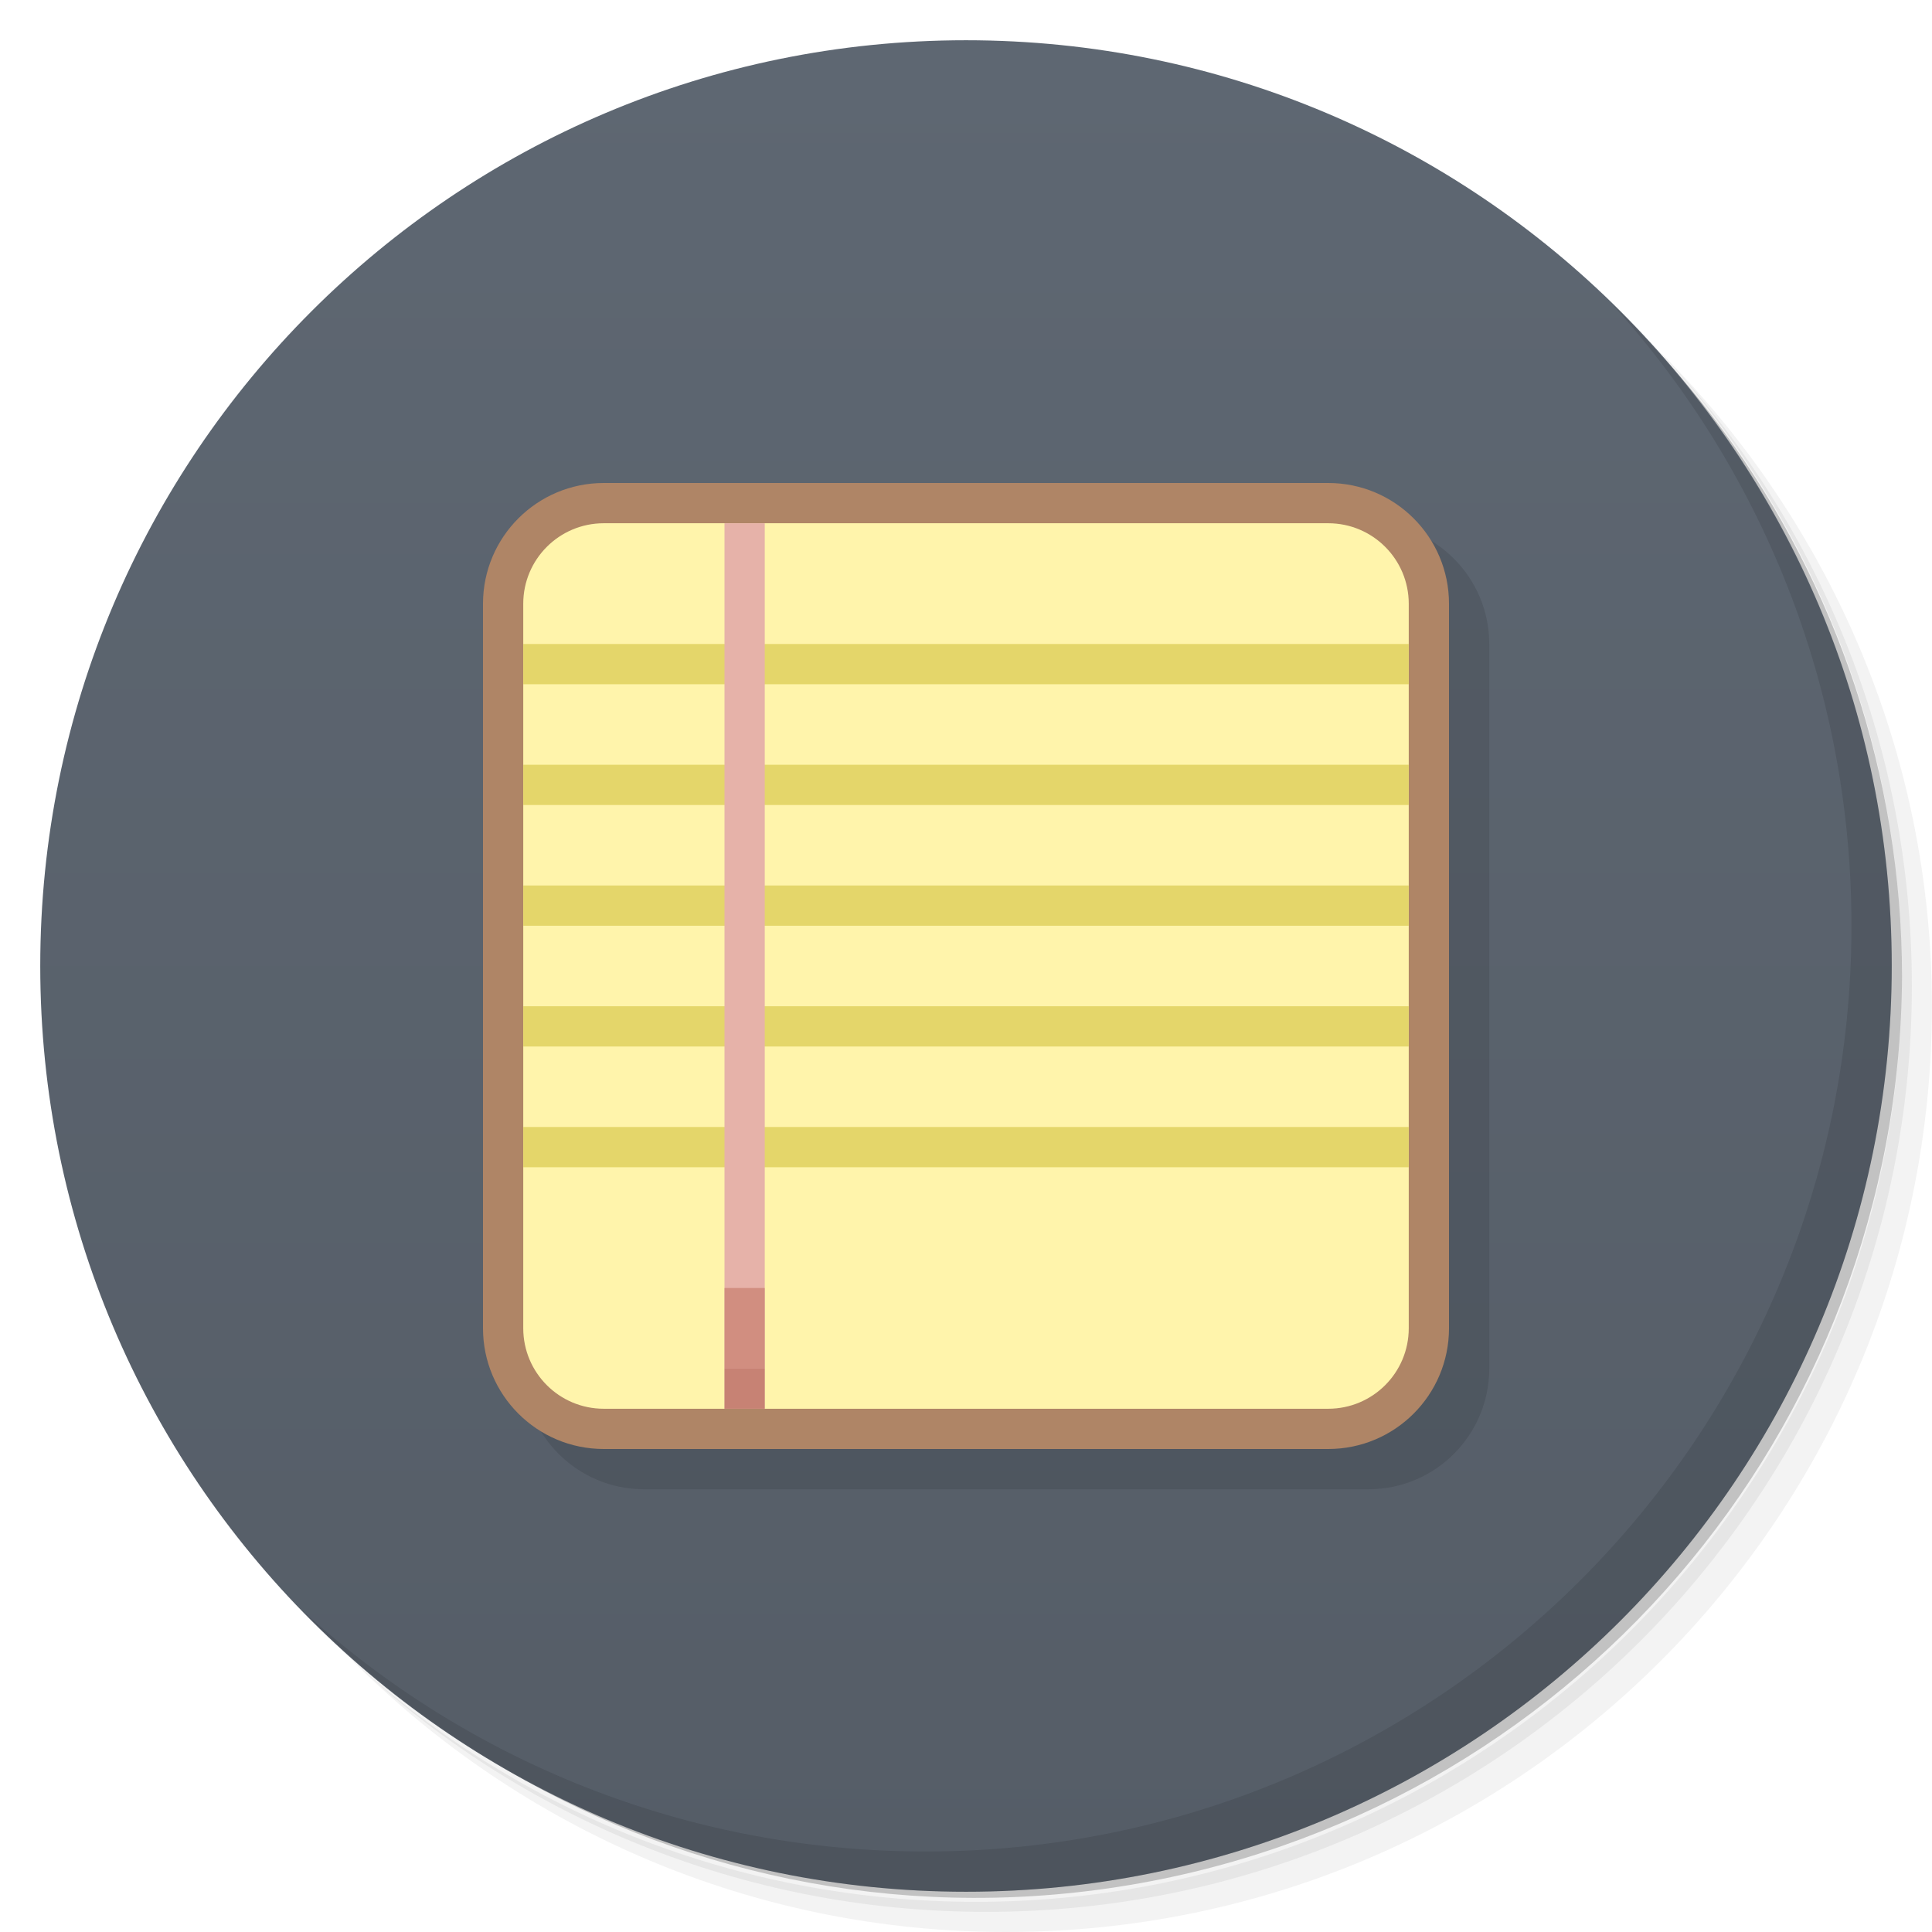
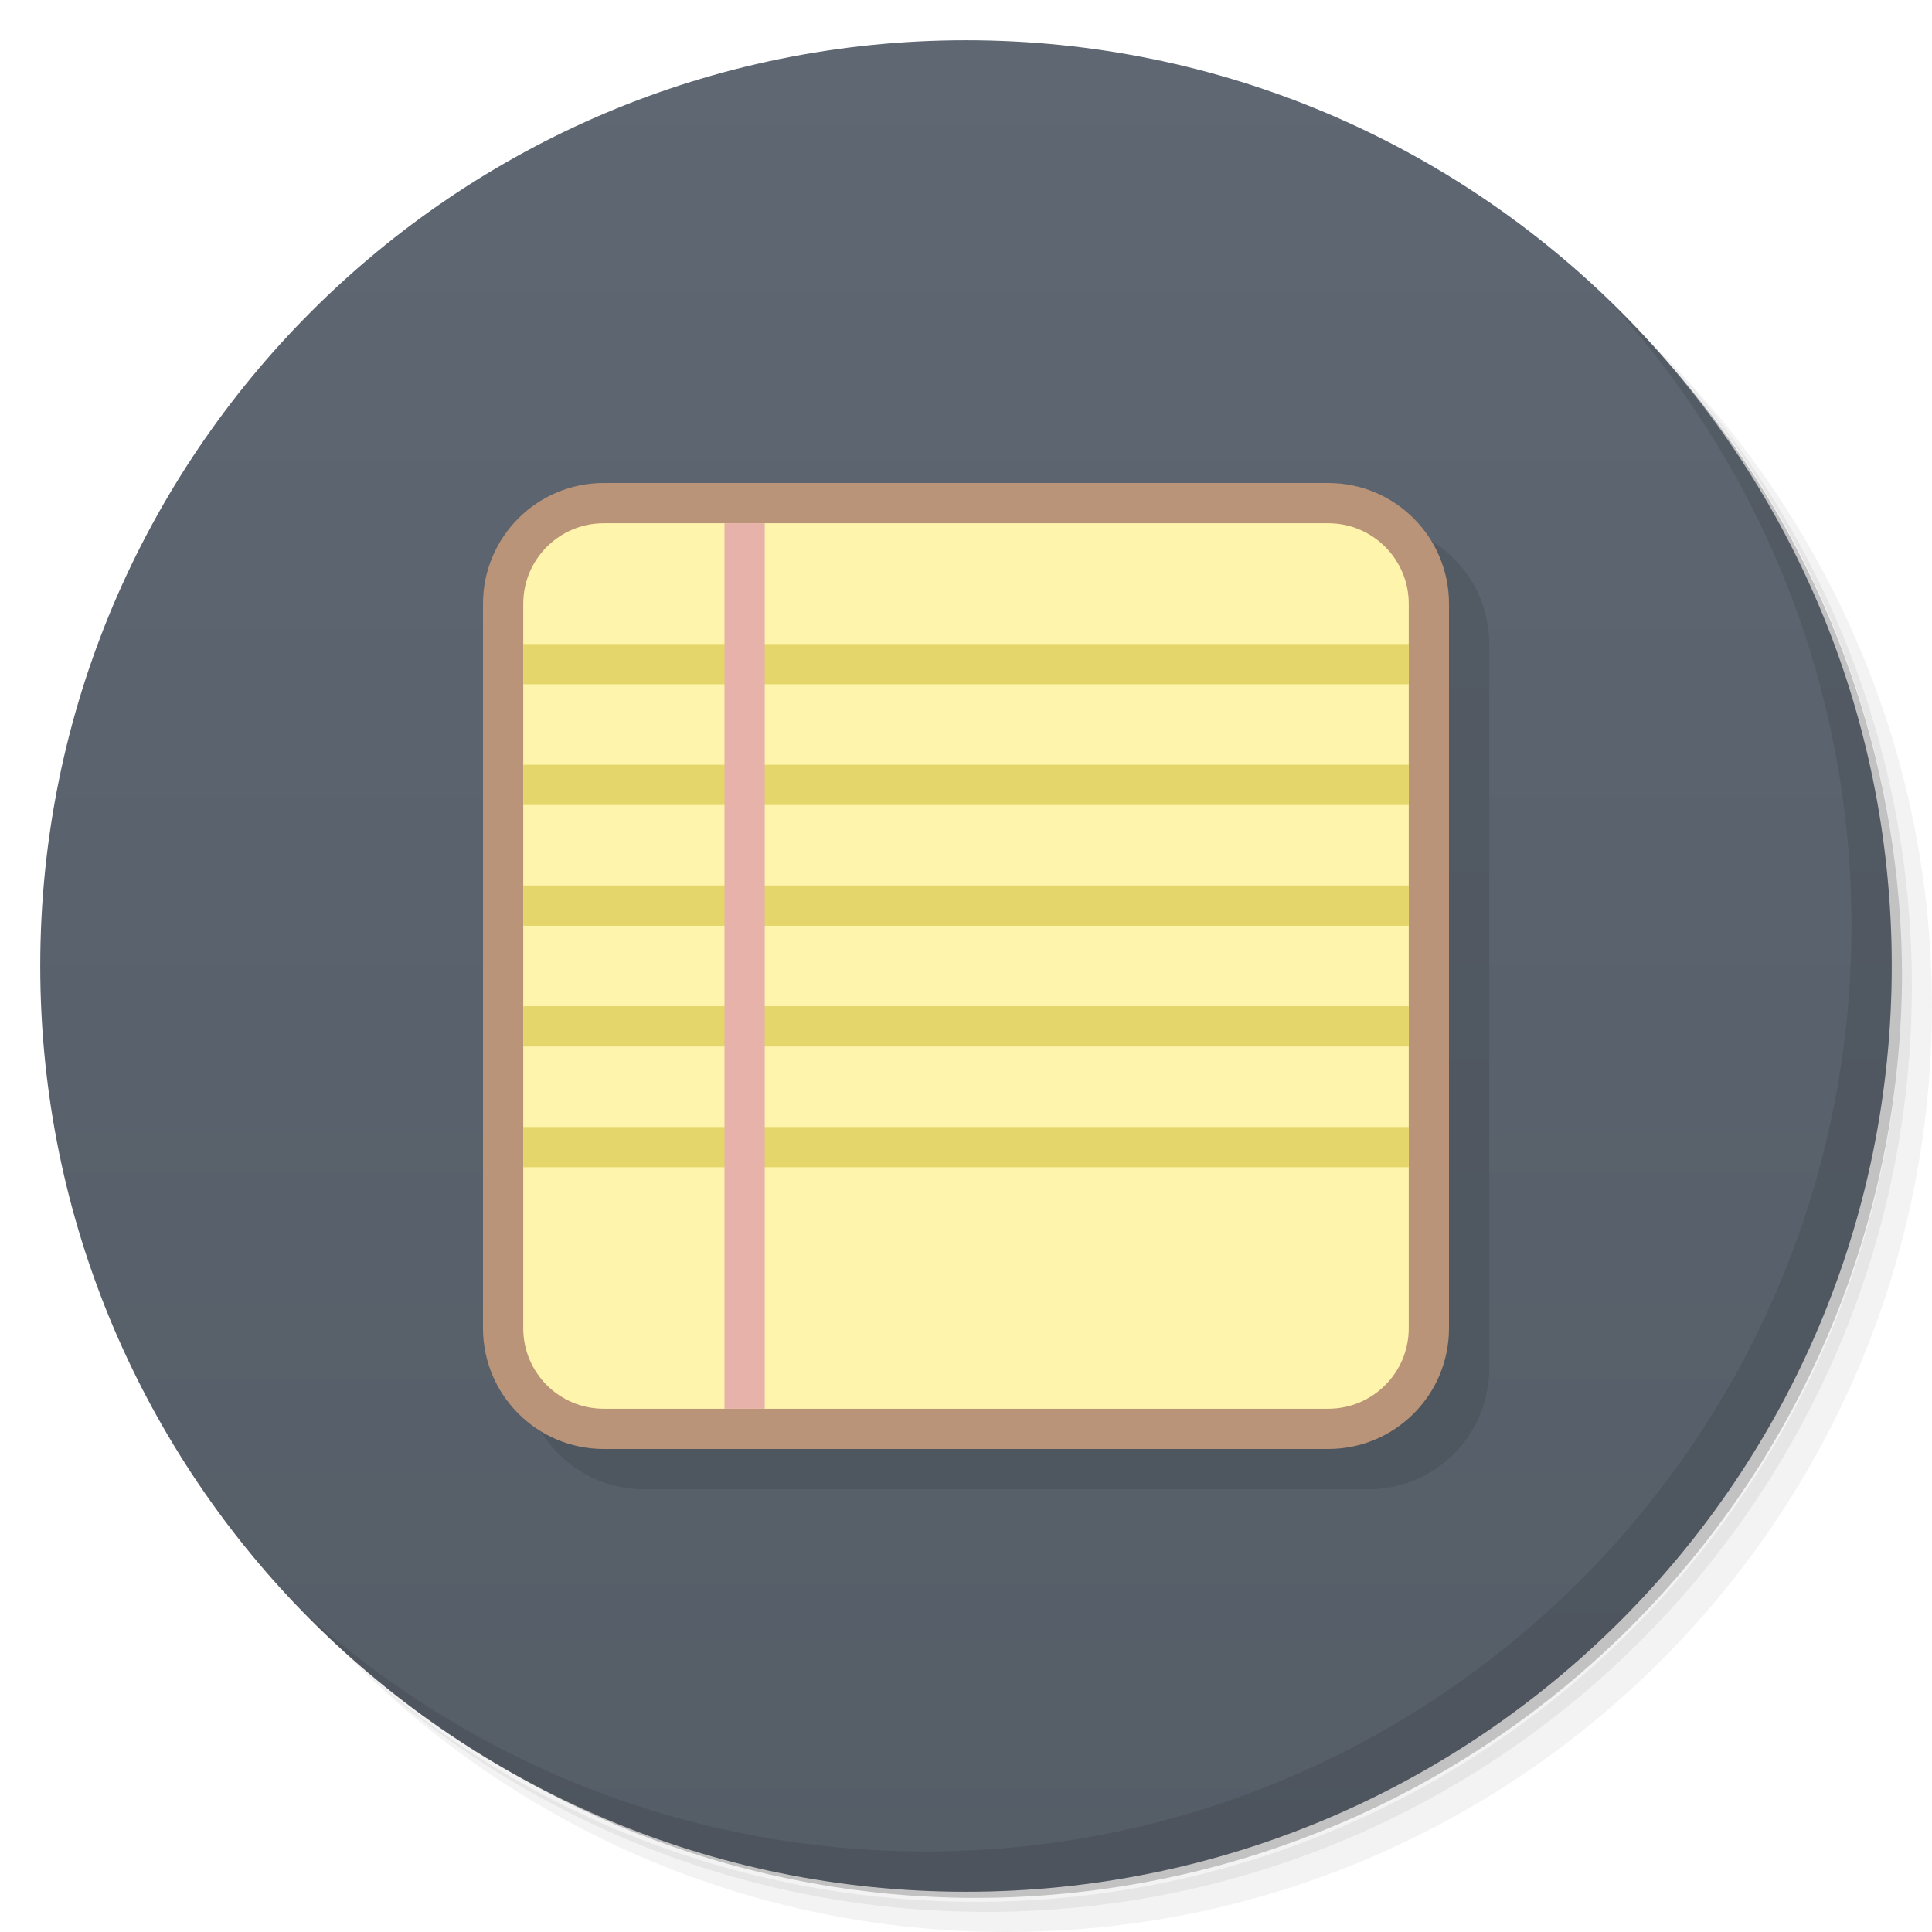
<svg xmlns="http://www.w3.org/2000/svg" version="1.1" viewBox="0 0 48 48">
  <defs>
    <linearGradient id="bg" x1="1" x2="47" gradientTransform="matrix(0 -1 1 0 -1.5e-6 48)" gradientUnits="userSpaceOnUse">
      <stop style="stop-color:#555d67" offset="0" />
      <stop style="stop-color:#5e6772" offset="1" />
    </linearGradient>
  </defs>
  <path d="m36.31 5c5.859 4.062 9.688 10.831 9.688 18.5 0 12.426-10.07 22.5-22.5 22.5-7.669 0-14.438-3.828-18.5-9.688 1.037 1.822 2.306 3.499 3.781 4.969 4.085 3.712 9.514 5.969 15.469 5.969 12.703 0 23-10.298 23-23 0-5.954-2.256-11.384-5.969-15.469-1.469-1.475-3.147-2.744-4.969-3.781zm4.969 3.781c3.854 4.113 6.219 9.637 6.219 15.719 0 12.703-10.297 23-23 23-6.081 0-11.606-2.364-15.719-6.219 4.16 4.144 9.883 6.719 16.219 6.719 12.703 0 23-10.298 23-23 0-6.335-2.575-12.06-6.719-16.219z" style="opacity:.05" />
  <path d="m41.28 8.781c3.712 4.085 5.969 9.514 5.969 15.469 0 12.703-10.297 23-23 23-5.954 0-11.384-2.256-15.469-5.969 4.113 3.854 9.637 6.219 15.719 6.219 12.703 0 23-10.298 23-23 0-6.081-2.364-11.606-6.219-15.719z" style="opacity:.1" />
  <path d="m31.25 2.375c8.615 3.154 14.75 11.417 14.75 21.13 0 12.426-10.07 22.5-22.5 22.5-9.708 0-17.971-6.135-21.12-14.75a23 23 0 0 0 44.875-7 23 23 0 0 0-16-21.875z" style="opacity:.2" />
  <path d="m24 1c12.703 0 23 10.297 23 23s-10.297 23-23 23-23-10.297-23-23 10.297-23 23-23z" style="fill:url(#bg)" />
  <rect x="13" y="13" width="24" height="24" rx="3" style="opacity:.1" />
-   <rect x="12" y="12" width="24" height="24" rx="3" style="fill:#af8566" />
+   <rect x="12" y="12" width="24" height="24" rx="3" style="fill:#ba9478" />
  <rect x="13" y="13" width="22" height="22" rx="2" style="fill:#fff4ab" />
  <path d="m13 16v1h22v-1h-22zm0 3v1h22v-1h-22zm0 3v1h22v-1h-22zm0 3v1h22v-1h-22zm0 3v1h22v-1h-22z" style="fill:#e4d66a" />
  <path d="m18 13h1v22h-1" style="fill:#e6b2a9" />
-   <path d="m18 34h1v1h-1" style="fill-opacity:.702;fill:#b96e5f" />
-   <path d="m18 32h1v2h-1" style="fill-opacity:.702;fill:#c87f70" />
  <path d="m40.03 7.531c3.712 4.084 5.969 9.514 5.969 15.469 0 12.703-10.297 23-23 23-5.954 0-11.384-2.256-15.469-5.969 4.178 4.291 10.01 6.969 16.469 6.969 12.703 0 23-10.298 23-23 0-6.462-2.677-12.291-6.969-16.469z" style="opacity:.1" />
</svg>
